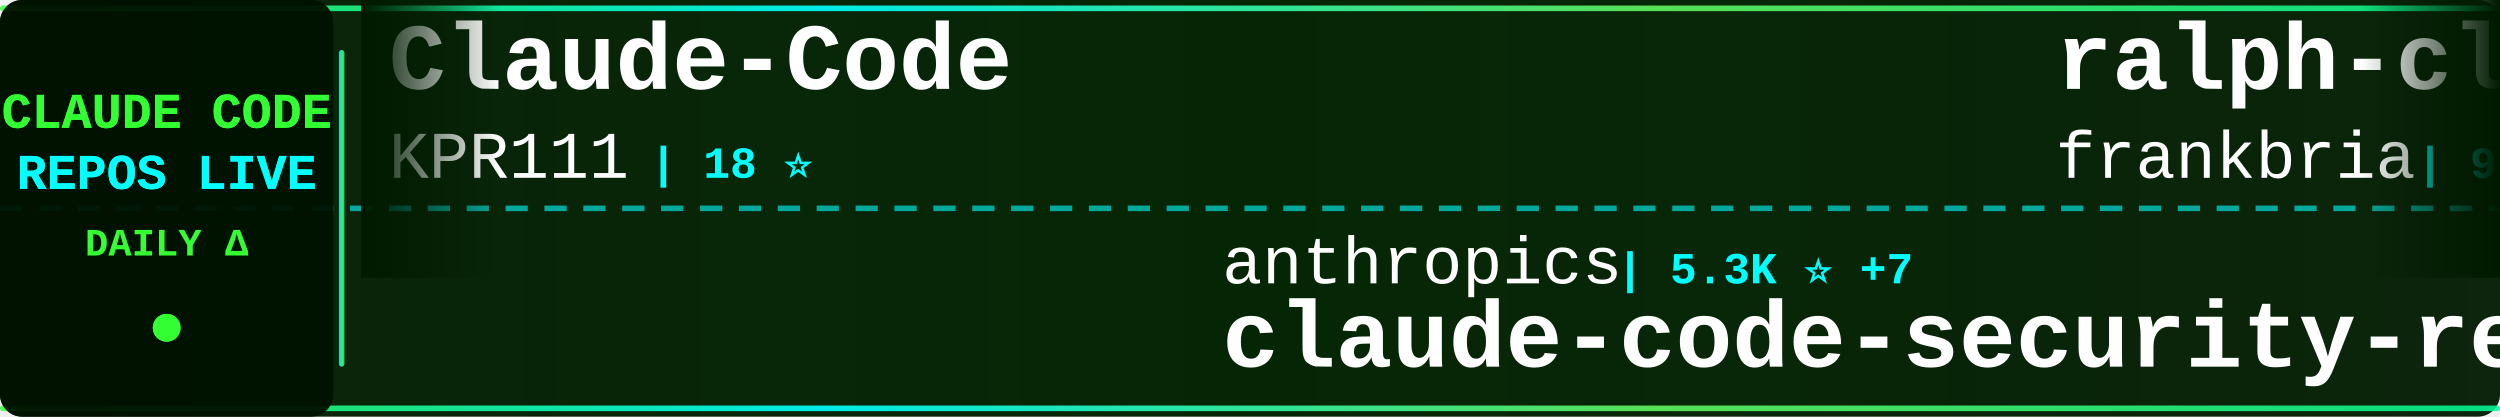
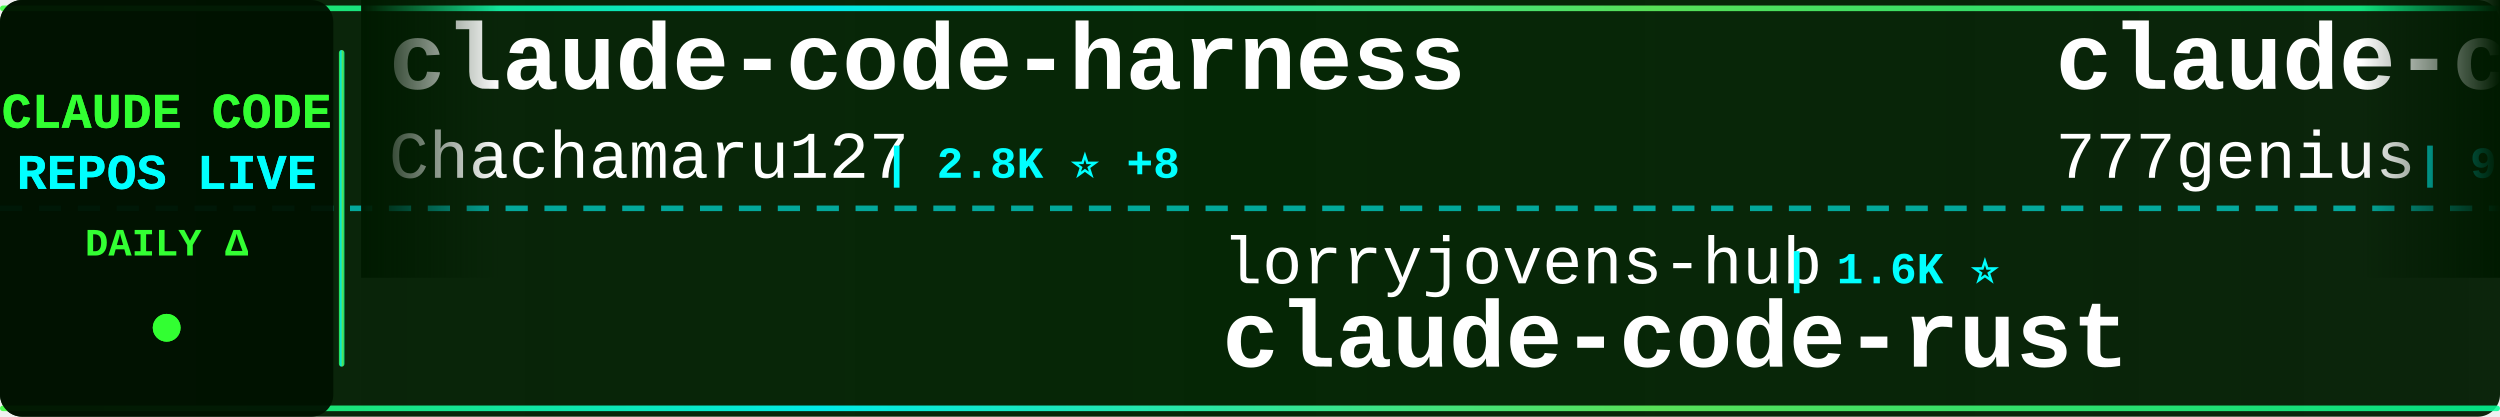
<svg xmlns="http://www.w3.org/2000/svg" width="900" height="150">
  <defs>
    <linearGradient id="tickerBg" x1="0%" y1="0%" x2="100%" y2="0%">
      <stop offset="0%" style="stop-color:#001a00;stop-opacity:0.95" />
      <stop offset="50%" style="stop-color:#002200;stop-opacity:0.98" />
      <stop offset="100%" style="stop-color:#001a00;stop-opacity:0.95" />
    </linearGradient>
    <linearGradient id="borderGrad" x1="0%" y1="0%" x2="100%" y2="0%">
      <stop offset="0%" style="stop-color:#33ff33;stop-opacity:0.85">
        <animate attributeName="stop-opacity" values="0.85;1;0.85" dur="2s" repeatCount="indefinite" />
      </stop>
      <stop offset="33%" style="stop-color:#00ffff;stop-opacity:0.9">
        <animate attributeName="stop-opacity" values="0.9;1;0.9" dur="2.2s" repeatCount="indefinite" />
      </stop>
      <stop offset="66%" style="stop-color:#66ff66;stop-opacity:0.85">
        <animate attributeName="stop-opacity" values="0.85;1;0.85" dur="1.8s" repeatCount="indefinite" />
      </stop>
      <stop offset="100%" style="stop-color:#00ff99;stop-opacity:0.85">
        <animate attributeName="stop-opacity" values="0.85;1;0.85" dur="2s" repeatCount="indefinite" />
      </stop>
    </linearGradient>
    <filter id="textGlow">
      <feGaussianBlur stdDeviation="0.1" result="coloredBlur" />
      <feMerge>
        <feMergeNode in="coloredBlur" />
        <feMergeNode in="SourceGraphic" />
      </feMerge>
    </filter>
    <filter id="metricGlow">
      <feGaussianBlur stdDeviation="0.2" result="coloredBlur" />
      <feMerge>
        <feMergeNode in="coloredBlur" />
        <feMergeNode in="SourceGraphic" />
      </feMerge>
    </filter>
    <linearGradient id="leftFade" x1="0%" y1="0%" x2="100%" y2="0%">
      <stop offset="0%" style="stop-color:#001a00;stop-opacity:1" />
      <stop offset="100%" style="stop-color:#001a00;stop-opacity:0" />
    </linearGradient>
    <linearGradient id="rightFade" x1="0%" y1="0%" x2="100%" y2="0%">
      <stop offset="0%" style="stop-color:#001a00;stop-opacity:0" />
      <stop offset="100%" style="stop-color:#001a00;stop-opacity:1" />
    </linearGradient>
  </defs>
  <rect width="900" height="150" fill="url(#tickerBg)" rx="8" />
  <rect x="0" y="2" width="900" height="2" fill="url(#borderGrad)" rx="1" />
  <rect x="0" y="146" width="900" height="2" fill="url(#borderGrad)" rx="1" />
  <line x1="0" y1="75" x2="900" y2="75" stroke="#00ffff" stroke-width="2" stroke-dasharray="8 6" opacity="0.6" />
  <rect x="0" y="0" width="120" height="150" fill="#001100" opacity="0.95" rx="8" />
  <text x="60" y="46" font-family="'Courier New', monospace" font-size="18" font-weight="bold" fill="#33ff33" text-anchor="middle" filter="url(#textGlow)">
    CLAUDE CODE
  </text>
  <text x="60" y="68" font-family="'Courier New', monospace" font-size="18" font-weight="bold" fill="#00ffff" text-anchor="middle" filter="url(#textGlow)">
    REPOS LIVE
  </text>
  <text x="60" y="92" font-family="'Courier New', monospace" font-size="14" font-weight="bold" fill="#33ff33" text-anchor="middle">
    DAILY Δ
  </text>
  <circle cx="60" cy="118" r="5" fill="#33ff33" filter="url(#metricGlow)">
    <animate attributeName="r" values="4;6;4" dur="1.5s" repeatCount="indefinite" />
    <animate attributeName="opacity" values="0.6;1;0.6" dur="1.5s" repeatCount="indefinite" />
  </circle>
  <rect x="122" y="18" width="2" height="114" fill="url(#borderGrad)" rx="1" />
  <clipPath id="tickerClip">
    <rect x="130" y="0" width="770" height="150" />
  </clipPath>
  <g clip-path="url(#tickerClip)">
    <g id="tickerItems">
      <animateTransform attributeName="transform" attributeType="XML" type="translate" from="0 0" to="-3000 0" dur="54s" repeatCount="indefinite" />
      <g transform="translate(0, 0)">
-         <text x="140" y="32" font-family="'Courier New', monospace" font-size="34" font-weight="bold" fill="#ffffff">Claude-Code</text>
-         <text x="140" y="64" font-family="'Courier New', monospace" font-size="24" font-weight="normal" fill="#ffffff" opacity="1.0">KPR111</text>
-         <text x="234" y="64" font-family="'Courier New', monospace" font-size="16" font-weight="bold" fill="#00ffff"> | 18 ⭐</text>
+         <text x="140" y="32" font-family="'Courier New', monospace" font-size="34" font-weight="bold" fill="#ffffff">claude-code-harness</text>
+         <text x="140" y="64" font-family="'Courier New', monospace" font-size="24" font-weight="normal" fill="#ffffff" opacity="1.0">Chachamaru127</text>
+         <text x="318" y="64" font-family="'Courier New', monospace" font-size="16" font-weight="bold" fill="#00ffff"> | 2.8K ⭐ +8</text>
      </g>
      <g transform="translate(300, 0)">
-         <text x="140" y="102" font-family="'Courier New', monospace" font-size="24" font-weight="normal" fill="#ffffff" opacity="1.0">anthropics</text>
-         <text x="282" y="102" font-family="'Courier New', monospace" font-size="16" font-weight="bold" fill="#00ffff"> | 5.3K ⭐ +7</text>
-         <text x="140" y="132" font-family="'Courier New', monospace" font-size="34" font-weight="bold" fill="#ffffff">claude-code-security-rev...</text>
+         <text x="140" y="102" font-family="'Courier New', monospace" font-size="24" font-weight="normal" fill="#ffffff" opacity="1.0">lorryjovens-hub</text>
+         <text x="342" y="102" font-family="'Courier New', monospace" font-size="16" font-weight="bold" fill="#00ffff"> | 1.6K ⭐</text>
+         <text x="140" y="132" font-family="'Courier New', monospace" font-size="34" font-weight="bold" fill="#ffffff">claude-code-rust</text>
      </g>
      <g transform="translate(600, 0)">
-         <text x="140" y="32" font-family="'Courier New', monospace" font-size="34" font-weight="bold" fill="#ffffff">ralph-claude-code</text>
-         <text x="140" y="64" font-family="'Courier New', monospace" font-size="24" font-weight="normal" fill="#ffffff" opacity="1.0">frankbria</text>
-         <text x="270" y="64" font-family="'Courier New', monospace" font-size="16" font-weight="bold" fill="#00ffff"> | 9.4K ⭐ +15</text>
+         <text x="140" y="32" font-family="'Courier New', monospace" font-size="34" font-weight="bold" fill="#ffffff">claude-code-source-code</text>
+         <text x="140" y="64" font-family="'Courier New', monospace" font-size="24" font-weight="normal" fill="#ffffff" opacity="1.0">777genius</text>
+         <text x="270" y="64" font-family="'Courier New', monospace" font-size="16" font-weight="bold" fill="#00ffff"> | 914 ⭐</text>
      </g>
      <g transform="translate(900, 0)">
-         <text x="140" y="102" font-family="'Courier New', monospace" font-size="24" font-weight="normal" fill="#ffffff" opacity="1.0">disler</text>
-         <text x="234" y="102" font-family="'Courier New', monospace" font-size="16" font-weight="bold" fill="#00ffff"> | 3.8K ⭐ +5</text>
-         <text x="140" y="132" font-family="'Courier New', monospace" font-size="34" font-weight="bold" fill="#ffffff">claude-code-hooks-master...</text>
+         <text x="140" y="102" font-family="'Courier New', monospace" font-size="24" font-weight="normal" fill="#ffffff" opacity="1.0">lintsinghua</text>
+         <text x="294" y="102" font-family="'Courier New', monospace" font-size="16" font-weight="bold" fill="#00ffff"> | 3.7K ⭐ +4</text>
+         <text x="140" y="132" font-family="'Courier New', monospace" font-size="34" font-weight="bold" fill="#ffffff">claude-code-book</text>
      </g>
      <g transform="translate(1200, 0)">
-         <text x="140" y="32" font-family="'Courier New', monospace" font-size="34" font-weight="bold" fill="#ffffff">Claude-Code-Game-Studios</text>
-         <text x="140" y="64" font-family="'Courier New', monospace" font-size="24" font-weight="normal" fill="#ffffff" opacity="1.0">Donchitos</text>
-         <text x="270" y="64" font-family="'Courier New', monospace" font-size="16" font-weight="bold" fill="#00ffff"> | 22.0K ⭐ +37</text>
+         <text x="140" y="32" font-family="'Courier New', monospace" font-size="34" font-weight="bold" fill="#ffffff">claude-code-workflows</text>
+         <text x="140" y="64" font-family="'Courier New', monospace" font-size="24" font-weight="normal" fill="#ffffff" opacity="1.0">OneRedOak</text>
+         <text x="270" y="64" font-family="'Courier New', monospace" font-size="16" font-weight="bold" fill="#00ffff"> | 3.8K ⭐ +3</text>
      </g>
      <g transform="translate(1500, 0)">
-         <text x="140" y="102" font-family="'Courier New', monospace" font-size="24" font-weight="normal" fill="#ffffff" opacity="1.0">Maciek-roboblog</text>
-         <text x="342" y="102" font-family="'Courier New', monospace" font-size="16" font-weight="bold" fill="#00ffff"> | 8.2K ⭐ +8</text>
-         <text x="140" y="132" font-family="'Courier New', monospace" font-size="34" font-weight="bold" fill="#ffffff">Claude-Code-Usage-Monito...</text>
+         <text x="140" y="102" font-family="'Courier New', monospace" font-size="24" font-weight="normal" fill="#ffffff" opacity="1.0">Alishahryar1</text>
+         <text x="306" y="102" font-family="'Courier New', monospace" font-size="16" font-weight="bold" fill="#00ffff"> | 36.1K ⭐ +232</text>
+         <text x="140" y="132" font-family="'Courier New', monospace" font-size="34" font-weight="bold" fill="#ffffff">free-claude-code</text>
      </g>
      <g transform="translate(1800, 0)">
-         <text x="140" y="32" font-family="'Courier New', monospace" font-size="34" font-weight="bold" fill="#ffffff">claude-code-rust</text>
-         <text x="140" y="64" font-family="'Courier New', monospace" font-size="24" font-weight="normal" fill="#ffffff" opacity="1.0">lorryjovens-hub</text>
-         <text x="342" y="64" font-family="'Courier New', monospace" font-size="16" font-weight="bold" fill="#00ffff"> | 1.6K ⭐</text>
+         <text x="140" y="32" font-family="'Courier New', monospace" font-size="34" font-weight="bold" fill="#ffffff">claude-code-webui</text>
+         <text x="140" y="64" font-family="'Courier New', monospace" font-size="24" font-weight="normal" fill="#ffffff" opacity="1.0">sugyan</text>
+         <text x="234" y="64" font-family="'Courier New', monospace" font-size="16" font-weight="bold" fill="#00ffff"> | 1.1K ⭐ +2</text>
      </g>
      <g transform="translate(2100, 0)">
-         <text x="140" y="102" font-family="'Courier New', monospace" font-size="24" font-weight="normal" fill="#ffffff" opacity="1.0">fuergaosi233</text>
-         <text x="306" y="102" font-family="'Courier New', monospace" font-size="16" font-weight="bold" fill="#00ffff"> | 2.7K ⭐ +3</text>
-         <text x="140" y="132" font-family="'Courier New', monospace" font-size="34" font-weight="bold" fill="#ffffff">claude-code-proxy</text>
+         <text x="140" y="102" font-family="'Courier New', monospace" font-size="24" font-weight="normal" fill="#ffffff" opacity="1.0">diet103</text>
+         <text x="246" y="102" font-family="'Courier New', monospace" font-size="16" font-weight="bold" fill="#00ffff"> | 9.7K ⭐ +2</text>
+         <text x="140" y="132" font-family="'Courier New', monospace" font-size="34" font-weight="bold" fill="#ffffff">claude-code-infrastructu...</text>
      </g>
      <g transform="translate(2400, 0)">
-         <text x="140" y="32" font-family="'Courier New', monospace" font-size="34" font-weight="bold" fill="#ffffff">Dive-into-Claude-Code</text>
-         <text x="140" y="64" font-family="'Courier New', monospace" font-size="24" font-weight="normal" fill="#ffffff" opacity="1.0">VILA-Lab</text>
-         <text x="258" y="64" font-family="'Courier New', monospace" font-size="16" font-weight="bold" fill="#00ffff"> | 1.7K ⭐ +8</text>
+         <text x="140" y="32" font-family="'Courier New', monospace" font-size="34" font-weight="bold" fill="#ffffff">CLIProxyAPI</text>
+         <text x="140" y="64" font-family="'Courier New', monospace" font-size="24" font-weight="normal" fill="#ffffff" opacity="1.0">router-for-me</text>
+         <text x="318" y="64" font-family="'Courier New', monospace" font-size="16" font-weight="bold" fill="#00ffff"> | 38.0K ⭐ +70</text>
      </g>
      <g transform="translate(2700, 0)">
-         <text x="140" y="102" font-family="'Courier New', monospace" font-size="24" font-weight="normal" fill="#ffffff" opacity="1.0">chauncygu</text>
-         <text x="270" y="102" font-family="'Courier New', monospace" font-size="16" font-weight="bold" fill="#00ffff"> | 2.7K ⭐ +4</text>
-         <text x="140" y="132" font-family="'Courier New', monospace" font-size="34" font-weight="bold" fill="#ffffff">collection-claude-code-s...</text>
+         <text x="140" y="102" font-family="'Courier New', monospace" font-size="24" font-weight="normal" fill="#ffffff" opacity="1.0">Pimzino</text>
+         <text x="246" y="102" font-family="'Courier New', monospace" font-size="16" font-weight="bold" fill="#00ffff"> | 3.8K ⭐ +1</text>
+         <text x="140" y="132" font-family="'Courier New', monospace" font-size="34" font-weight="bold" fill="#ffffff">claude-code-spec-workflo...</text>
      </g>
      <g transform="translate(3000, 0)">
-         <text x="140" y="32" font-family="'Courier New', monospace" font-size="34" font-weight="bold" fill="#ffffff">Claude-Code</text>
-         <text x="140" y="64" font-family="'Courier New', monospace" font-size="24" font-weight="normal" fill="#ffffff" opacity="1.0">KPR111</text>
-         <text x="234" y="64" font-family="'Courier New', monospace" font-size="16" font-weight="bold" fill="#00ffff"> | 18 ⭐</text>
+         <text x="140" y="32" font-family="'Courier New', monospace" font-size="34" font-weight="bold" fill="#ffffff">claude-code-harness</text>
+         <text x="140" y="64" font-family="'Courier New', monospace" font-size="24" font-weight="normal" fill="#ffffff" opacity="1.0">Chachamaru127</text>
+         <text x="318" y="64" font-family="'Courier New', monospace" font-size="16" font-weight="bold" fill="#00ffff"> | 2.8K ⭐ +8</text>
      </g>
      <g transform="translate(3300, 0)">
-         <text x="140" y="102" font-family="'Courier New', monospace" font-size="24" font-weight="normal" fill="#ffffff" opacity="1.0">anthropics</text>
-         <text x="282" y="102" font-family="'Courier New', monospace" font-size="16" font-weight="bold" fill="#00ffff"> | 5.3K ⭐ +7</text>
-         <text x="140" y="132" font-family="'Courier New', monospace" font-size="34" font-weight="bold" fill="#ffffff">claude-code-security-rev...</text>
+         <text x="140" y="102" font-family="'Courier New', monospace" font-size="24" font-weight="normal" fill="#ffffff" opacity="1.0">lorryjovens-hub</text>
+         <text x="342" y="102" font-family="'Courier New', monospace" font-size="16" font-weight="bold" fill="#00ffff"> | 1.6K ⭐</text>
+         <text x="140" y="132" font-family="'Courier New', monospace" font-size="34" font-weight="bold" fill="#ffffff">claude-code-rust</text>
      </g>
      <g transform="translate(3600, 0)">
-         <text x="140" y="32" font-family="'Courier New', monospace" font-size="34" font-weight="bold" fill="#ffffff">ralph-claude-code</text>
-         <text x="140" y="64" font-family="'Courier New', monospace" font-size="24" font-weight="normal" fill="#ffffff" opacity="1.0">frankbria</text>
-         <text x="270" y="64" font-family="'Courier New', monospace" font-size="16" font-weight="bold" fill="#00ffff"> | 9.4K ⭐ +15</text>
+         <text x="140" y="32" font-family="'Courier New', monospace" font-size="34" font-weight="bold" fill="#ffffff">claude-code-source-code</text>
+         <text x="140" y="64" font-family="'Courier New', monospace" font-size="24" font-weight="normal" fill="#ffffff" opacity="1.0">777genius</text>
+         <text x="270" y="64" font-family="'Courier New', monospace" font-size="16" font-weight="bold" fill="#00ffff"> | 914 ⭐</text>
      </g>
      <g transform="translate(3900, 0)">
-         <text x="140" y="102" font-family="'Courier New', monospace" font-size="24" font-weight="normal" fill="#ffffff" opacity="1.0">disler</text>
-         <text x="234" y="102" font-family="'Courier New', monospace" font-size="16" font-weight="bold" fill="#00ffff"> | 3.8K ⭐ +5</text>
-         <text x="140" y="132" font-family="'Courier New', monospace" font-size="34" font-weight="bold" fill="#ffffff">claude-code-hooks-master...</text>
+         <text x="140" y="102" font-family="'Courier New', monospace" font-size="24" font-weight="normal" fill="#ffffff" opacity="1.0">lintsinghua</text>
+         <text x="294" y="102" font-family="'Courier New', monospace" font-size="16" font-weight="bold" fill="#00ffff"> | 3.7K ⭐ +4</text>
+         <text x="140" y="132" font-family="'Courier New', monospace" font-size="34" font-weight="bold" fill="#ffffff">claude-code-book</text>
      </g>
    </g>
  </g>
  <rect x="130" y="0" width="50" height="100" fill="url(#leftFade)" />
  <rect x="850" y="0" width="50" height="100" fill="url(#rightFade)" />
</svg>
